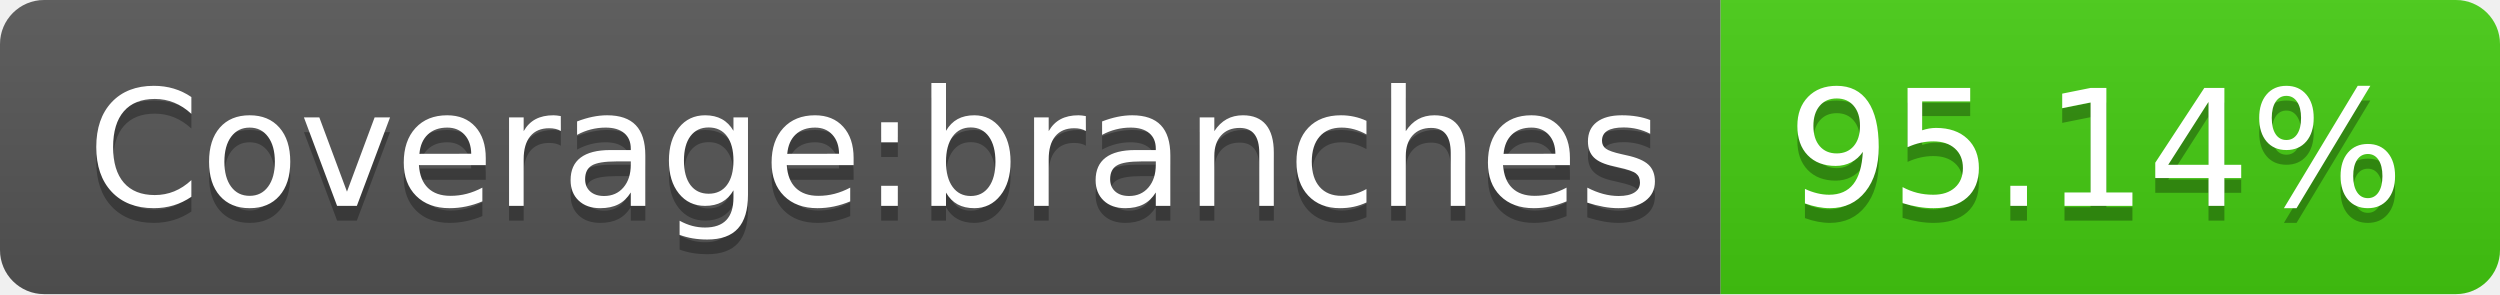
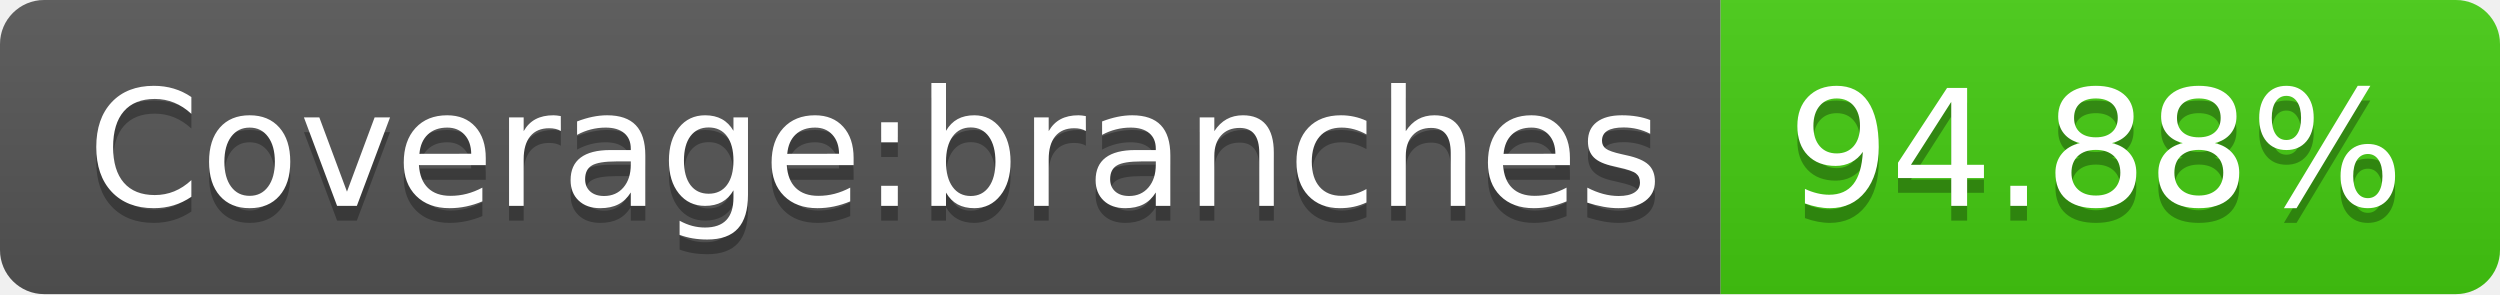
- <svg xmlns="http://www.w3.org/2000/svg" width="170" height="20" role="img" aria-label="Coverage:branches: 95.14%">
+ <svg xmlns="http://www.w3.org/2000/svg" width="170" height="20" role="img" aria-label="Coverage:branches: 94.88%">
  <linearGradient id="s" x2="0" y2="100%">
    <stop offset="0" stop-color="#bbb" stop-opacity=".1" />
    <stop offset="1" stop-opacity=".1" />
  </linearGradient>
  <clipPath id="r">
    <rect width="170" height="20" rx="3" fill="#fff" />
  </clipPath>
  <g clip-path="url(#r)">
    <rect width="117" height="20" fill="#555" />
    <rect x="117" width="53" height="20" fill="#4c1" />
    <rect width="170" height="20" fill="url(#s)" />
  </g>
  <g fill="#fff" text-anchor="middle" font-family="Verdana,Geneva,DejaVu Sans,sans-serif" text-rendering="geometricPrecision" font-size="110">
    <text aria-hidden="true" x="595" y="150" fill="#010101" fill-opacity=".3" transform="scale(.1)" textLength="1070">Coverage:branches</text>
    <text x="595" y="140" transform="scale(.1)" fill="#fff" textLength="1070">Coverage:branches</text>
-     <text aria-hidden="true" x="1425" y="150" fill="#010101" fill-opacity=".3" transform="scale(.1)" textLength="430">95.14%</text>
-     <text x="1425" y="140" transform="scale(.1)" fill="#fff" textLength="430">95.14%</text>
+     <text aria-hidden="true" x="1425" y="150" fill="#010101" fill-opacity=".3" transform="scale(.1)" textLength="430">94.88%</text>
+     <text x="1425" y="140" transform="scale(.1)" fill="#fff" textLength="430">94.88%</text>
  </g>
</svg>
